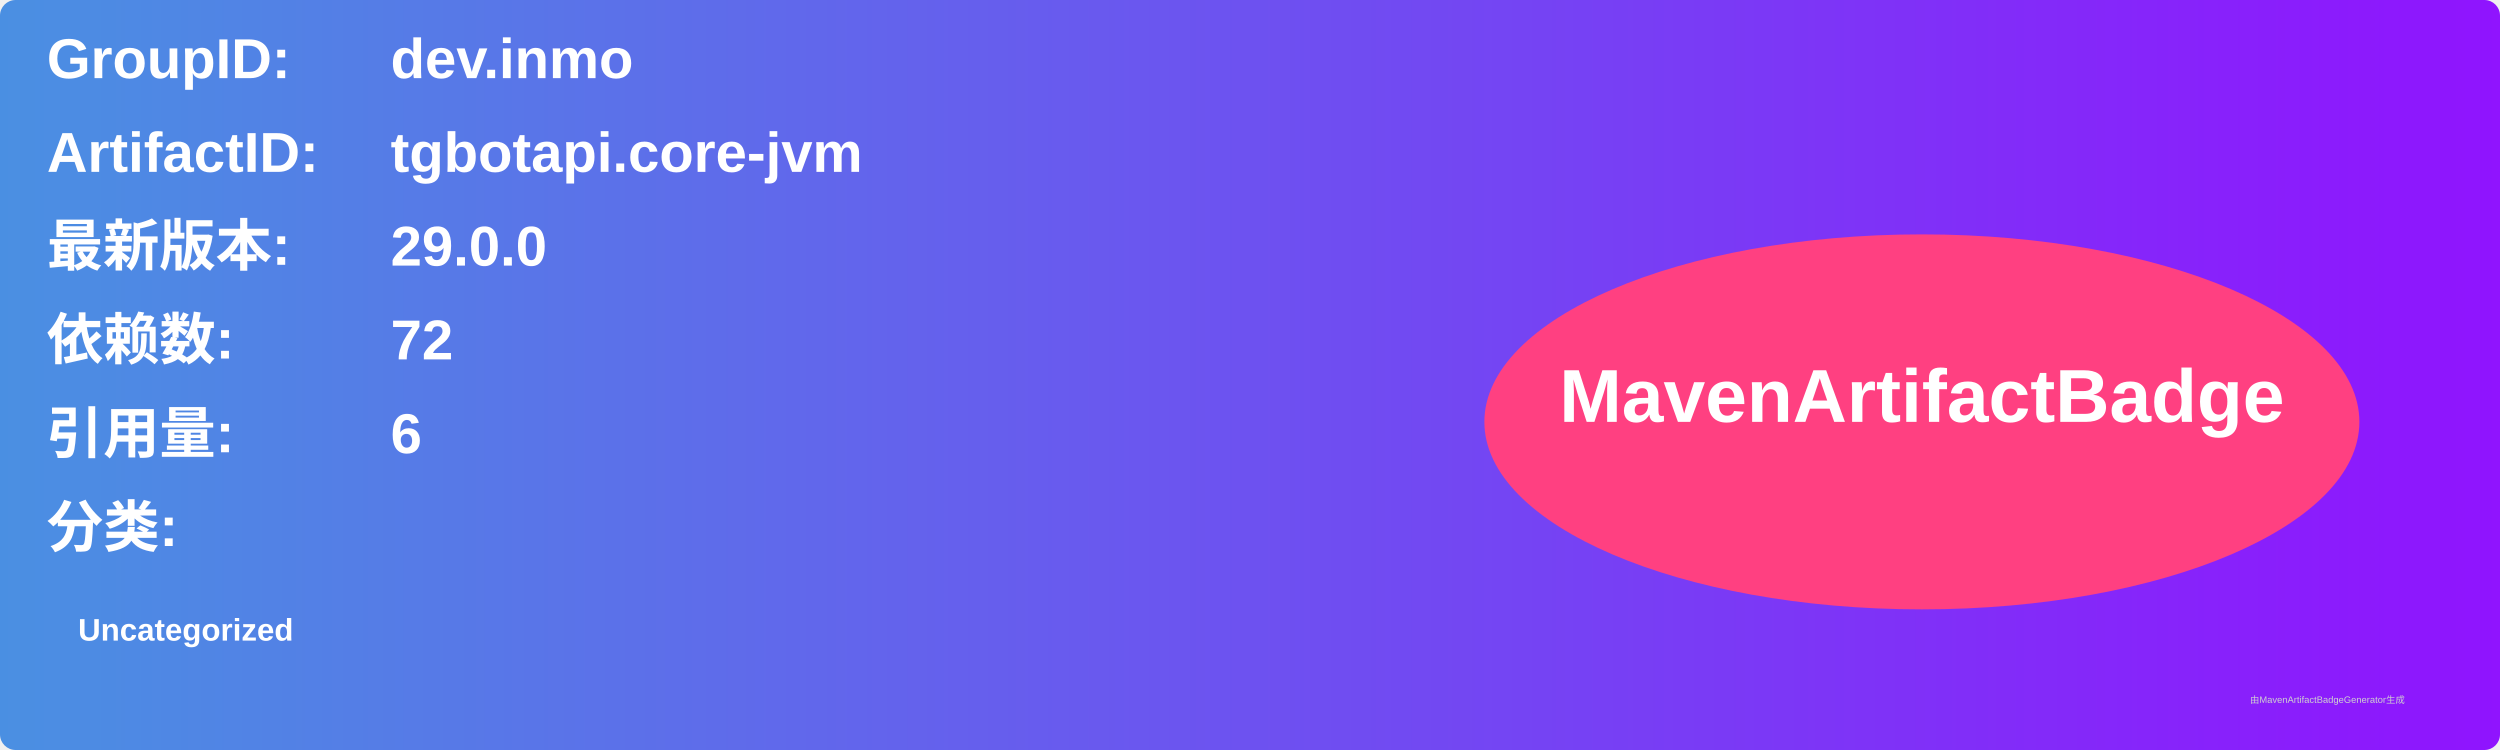
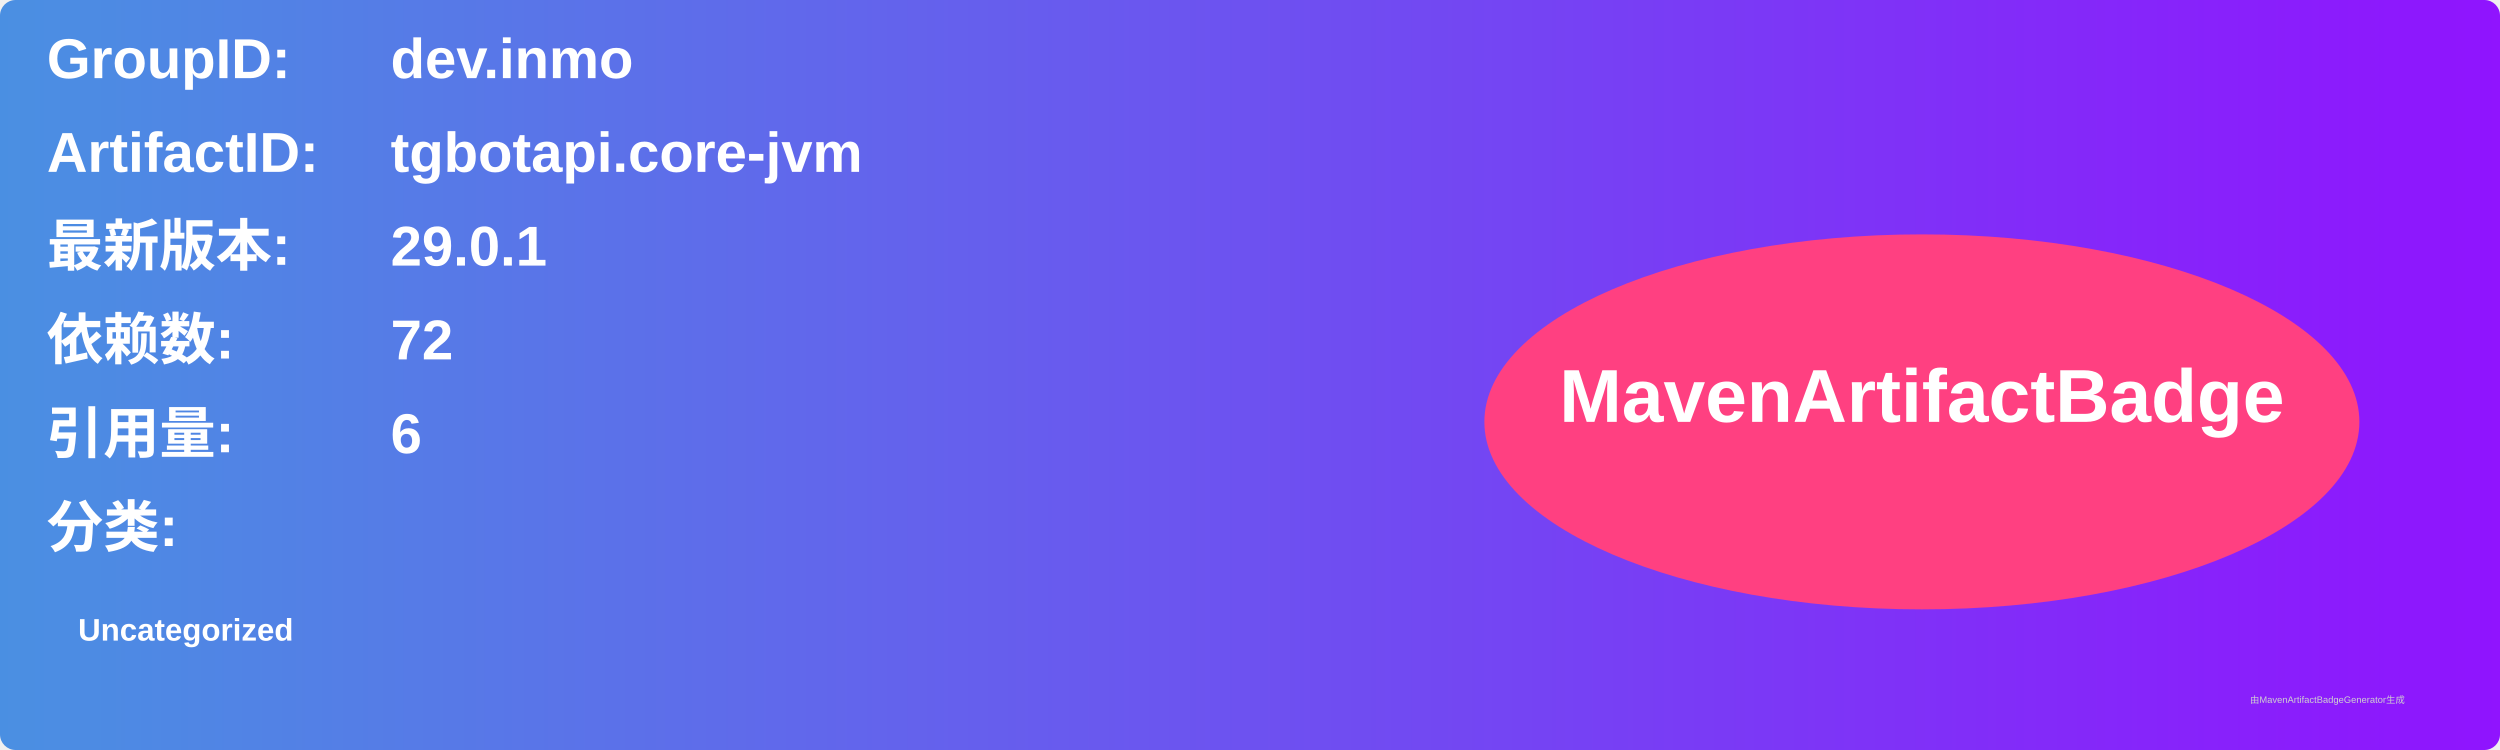
<svg xmlns="http://www.w3.org/2000/svg" width="800" height="240" viewBox="0 0 800 240">
  <linearGradient id="grad" x1="0%" y1="0%" x2="100%" y2="0%">
    <stop offset="0%" stop-color="#4a90e2" />
    <stop offset="100%" stop-color="#9013fe" />
  </linearGradient>
  <rect width="100%" height="100%" rx="5" ry="5" fill="url(#grad)" />
  <g transform="translate(15, 15)">
    <text x="0" y="10" font-family="Arial" font-size="18" fill="white" font-weight="bold" width="260">GroupID:</text>
    <text x="110" y="10" font-family="Arial" font-size="18" fill="white" font-weight="bold" width="460">dev.inmo</text>
    <text x="0" y="40" font-family="Arial" font-size="18" fill="white" font-weight="bold" width="260">ArtifactID:</text>
    <text x="110" y="40" font-family="Arial" font-size="18" fill="white" font-weight="bold" width="460">tgbotapi.core-jvm</text>
    <text x="0" y="70" font-family="Arial" font-size="18" fill="white" font-weight="bold">最新版本:</text>
    <text x="110" y="70" font-family="Arial" font-size="18" fill="white" font-weight="bold">
-       <tspan font-weight="bold">29.0.0</tspan>
+       <tspan font-weight="bold">29.0.1</tspan>
    </text>
    <text x="0" y="100" font-family="Arial" font-size="18" fill="white" font-weight="bold">依赖数: </text>
    <text x="110" y="100" font-family="Arial" font-size="18" fill="white">
      <tspan font-weight="bold">72</tspan>
    </text>
    <text x="0" y="130" font-family="Arial" font-size="18" fill="white" font-weight="bold">引用量: </text>
    <text x="110" y="130" font-family="Arial" font-size="18" fill="white">
      <tspan font-weight="bold">6</tspan>
    </text>
    <text x="0" y="160" font-family="Arial" font-size="18" fill="white" font-weight="bold">分类:</text>
    <text x="10" y="190" font-family="Arial" font-size="10" fill="white">
      <tspan font-weight="bold">Uncategorized</tspan>
    </text>
    <ellipse cx="600" cy="120" rx="140" ry="60" fill="#ff4081" />
    <text x="600" y="120" text-anchor="middle" font-family="Arial" font-size="24" fill="white" font-weight="bold">MavenArtifactBadge</text>
  </g>
  <text x="720" y="225" font-family="Arial" font-size="3" fill="#d0d0d0">由MavenArtifactBadgeGenerator生成</text>
</svg>
